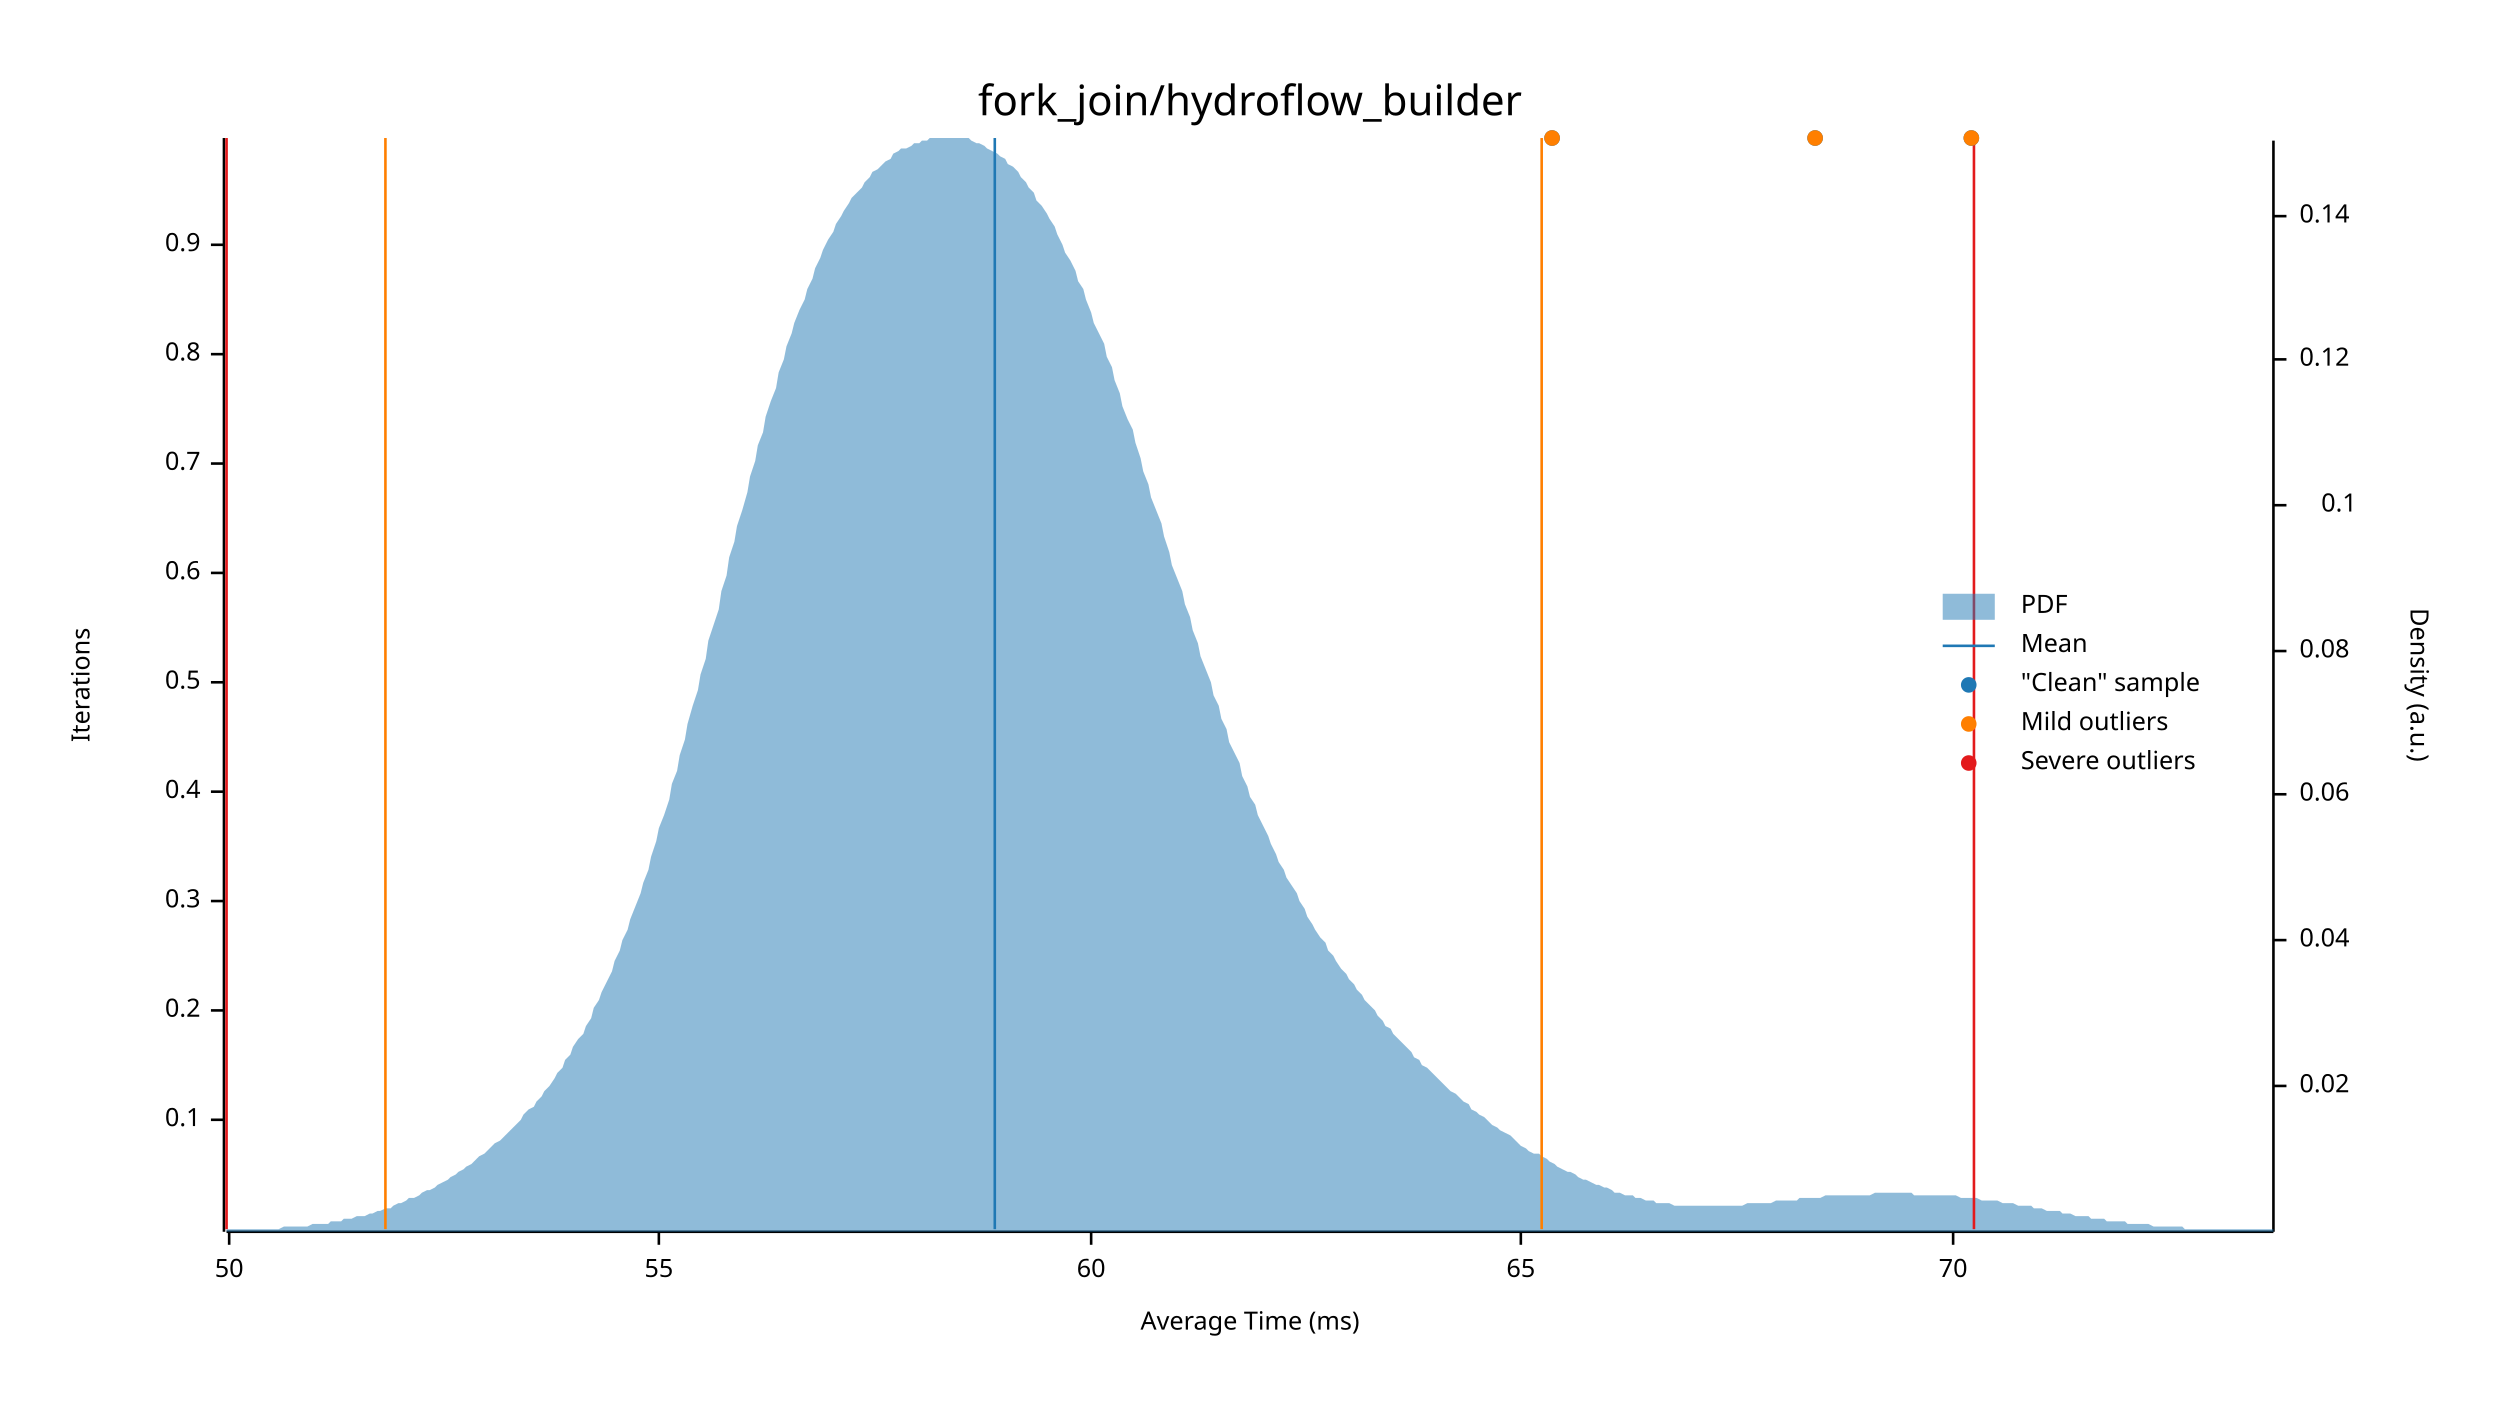
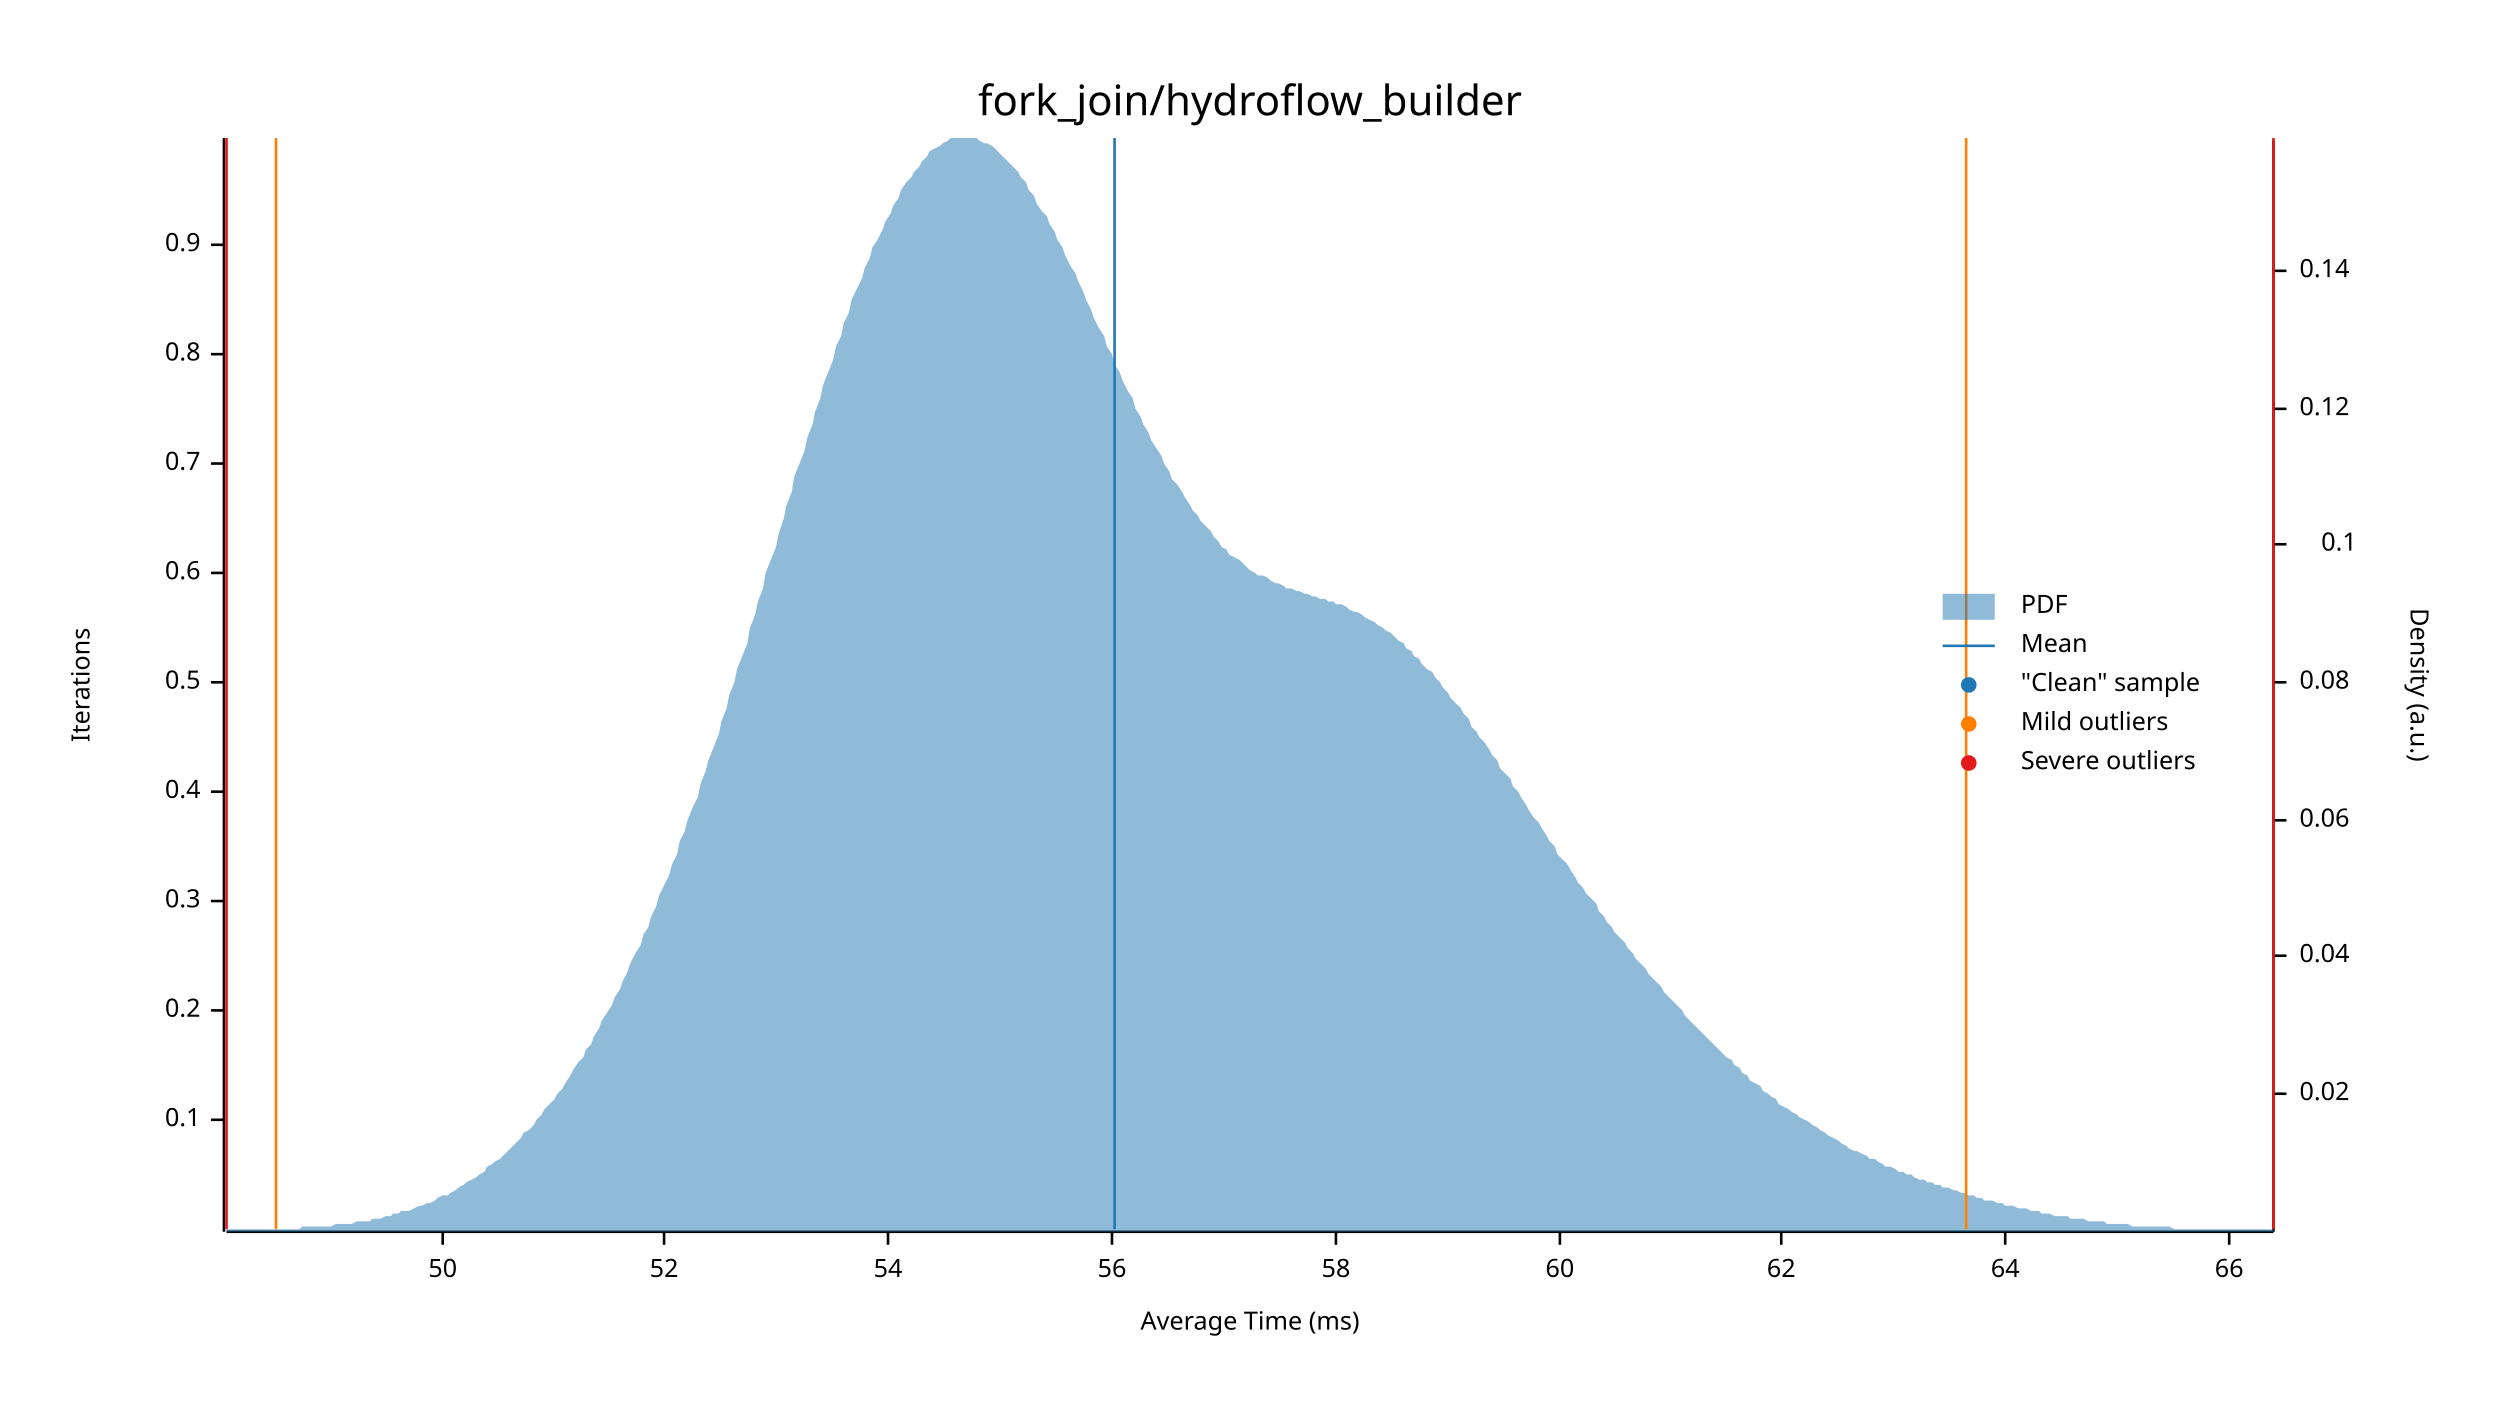
<svg xmlns="http://www.w3.org/2000/svg" width="960" height="540" viewBox="0 0 960 540">
  <text x="480" y="32" dy="0.76em" text-anchor="middle" font-family="sans-serif" font-size="16.129" opacity="1" fill="#000000">
fork_join/hydroflow_builder
</text>
  <text x="27" y="263" dy="0.76em" text-anchor="middle" font-family="sans-serif" font-size="9.677" opacity="1" fill="#000000" transform="rotate(270, 27, 263)">
Iterations
</text>
  <text x="480" y="513" dy="-0.5ex" text-anchor="middle" font-family="sans-serif" font-size="9.677" opacity="1" fill="#000000">
Average Time (ms)
</text>
  <polyline fill="none" opacity="1" stroke="#000000" stroke-width="1" points="86,53 86,473 " />
  <text x="77" y="430" dy="0.5ex" text-anchor="end" font-family="sans-serif" font-size="9.677" opacity="1" fill="#000000">
0.1
</text>
  <polyline fill="none" opacity="1" stroke="#000000" stroke-width="1" points="81,430 86,430 " />
  <text x="77" y="388" dy="0.5ex" text-anchor="end" font-family="sans-serif" font-size="9.677" opacity="1" fill="#000000">
0.2
</text>
  <polyline fill="none" opacity="1" stroke="#000000" stroke-width="1" points="81,388 86,388 " />
  <text x="77" y="346" dy="0.5ex" text-anchor="end" font-family="sans-serif" font-size="9.677" opacity="1" fill="#000000">
0.3
</text>
  <polyline fill="none" opacity="1" stroke="#000000" stroke-width="1" points="81,346 86,346 " />
  <text x="77" y="304" dy="0.5ex" text-anchor="end" font-family="sans-serif" font-size="9.677" opacity="1" fill="#000000">
0.4
</text>
  <polyline fill="none" opacity="1" stroke="#000000" stroke-width="1" points="81,304 86,304 " />
  <text x="77" y="262" dy="0.5ex" text-anchor="end" font-family="sans-serif" font-size="9.677" opacity="1" fill="#000000">
0.5
</text>
  <polyline fill="none" opacity="1" stroke="#000000" stroke-width="1" points="81,262 86,262 " />
  <text x="77" y="220" dy="0.5ex" text-anchor="end" font-family="sans-serif" font-size="9.677" opacity="1" fill="#000000">
0.6
</text>
  <polyline fill="none" opacity="1" stroke="#000000" stroke-width="1" points="81,220 86,220 " />
  <text x="77" y="178" dy="0.5ex" text-anchor="end" font-family="sans-serif" font-size="9.677" opacity="1" fill="#000000">
0.7
</text>
  <polyline fill="none" opacity="1" stroke="#000000" stroke-width="1" points="81,178 86,178 " />
  <text x="77" y="136" dy="0.5ex" text-anchor="end" font-family="sans-serif" font-size="9.677" opacity="1" fill="#000000">
0.8
</text>
  <polyline fill="none" opacity="1" stroke="#000000" stroke-width="1" points="81,136 86,136 " />
  <text x="77" y="94" dy="0.5ex" text-anchor="end" font-family="sans-serif" font-size="9.677" opacity="1" fill="#000000">
0.9
</text>
  <polyline fill="none" opacity="1" stroke="#000000" stroke-width="1" points="81,94 86,94 " />
  <polyline fill="none" opacity="1" stroke="#000000" stroke-width="1" points="87,473 873,473 " />
-   <text x="88" y="483" dy="0.76em" text-anchor="middle" font-family="sans-serif" font-size="9.677" opacity="1" fill="#000000">
+   <text x="170" y="483" dy="0.76em" text-anchor="middle" font-family="sans-serif" font-size="9.677" opacity="1" fill="#000000">
50
</text>
-   <polyline fill="none" opacity="1" stroke="#000000" stroke-width="1" points="88,473 88,478 " />
-   <text x="253" y="483" dy="0.76em" text-anchor="middle" font-family="sans-serif" font-size="9.677" opacity="1" fill="#000000">
- 55
+   <polyline fill="none" opacity="1" stroke="#000000" stroke-width="1" points="170,473 170,478 " />
+   <text x="255" y="483" dy="0.76em" text-anchor="middle" font-family="sans-serif" font-size="9.677" opacity="1" fill="#000000">
+ 52
</text>
-   <polyline fill="none" opacity="1" stroke="#000000" stroke-width="1" points="253,473 253,478 " />
-   <text x="419" y="483" dy="0.76em" text-anchor="middle" font-family="sans-serif" font-size="9.677" opacity="1" fill="#000000">
+   <polyline fill="none" opacity="1" stroke="#000000" stroke-width="1" points="255,473 255,478 " />
+   <text x="341" y="483" dy="0.76em" text-anchor="middle" font-family="sans-serif" font-size="9.677" opacity="1" fill="#000000">
+ 54
+ </text>
+   <polyline fill="none" opacity="1" stroke="#000000" stroke-width="1" points="341,473 341,478 " />
+   <text x="427" y="483" dy="0.76em" text-anchor="middle" font-family="sans-serif" font-size="9.677" opacity="1" fill="#000000">
+ 56
+ </text>
+   <polyline fill="none" opacity="1" stroke="#000000" stroke-width="1" points="427,473 427,478 " />
+   <text x="513" y="483" dy="0.76em" text-anchor="middle" font-family="sans-serif" font-size="9.677" opacity="1" fill="#000000">
+ 58
+ </text>
+   <polyline fill="none" opacity="1" stroke="#000000" stroke-width="1" points="513,473 513,478 " />
+   <text x="599" y="483" dy="0.76em" text-anchor="middle" font-family="sans-serif" font-size="9.677" opacity="1" fill="#000000">
60
</text>
-   <polyline fill="none" opacity="1" stroke="#000000" stroke-width="1" points="419,473 419,478 " />
-   <text x="584" y="483" dy="0.76em" text-anchor="middle" font-family="sans-serif" font-size="9.677" opacity="1" fill="#000000">
- 65
+   <polyline fill="none" opacity="1" stroke="#000000" stroke-width="1" points="599,473 599,478 " />
+   <text x="684" y="483" dy="0.76em" text-anchor="middle" font-family="sans-serif" font-size="9.677" opacity="1" fill="#000000">
+ 62
</text>
-   <polyline fill="none" opacity="1" stroke="#000000" stroke-width="1" points="584,473 584,478 " />
-   <text x="750" y="483" dy="0.76em" text-anchor="middle" font-family="sans-serif" font-size="9.677" opacity="1" fill="#000000">
- 70
+   <polyline fill="none" opacity="1" stroke="#000000" stroke-width="1" points="684,473 684,478 " />
+   <text x="770" y="483" dy="0.76em" text-anchor="middle" font-family="sans-serif" font-size="9.677" opacity="1" fill="#000000">
+ 64
</text>
-   <polyline fill="none" opacity="1" stroke="#000000" stroke-width="1" points="750,473 750,478 " />
+   <polyline fill="none" opacity="1" stroke="#000000" stroke-width="1" points="770,473 770,478 " />
+   <text x="856" y="483" dy="0.76em" text-anchor="middle" font-family="sans-serif" font-size="9.677" opacity="1" fill="#000000">
+ 66
+ </text>
+   <polyline fill="none" opacity="1" stroke="#000000" stroke-width="1" points="856,473 856,478 " />
  <text x="933" y="263" dy="0.76em" text-anchor="middle" font-family="sans-serif" font-size="9.677" opacity="1" fill="#000000" transform="rotate(90, 933, 263)">
Density (a.u.)
</text>
  <polyline fill="none" opacity="1" stroke="#000000" stroke-width="1" points="873,54 873,473 " />
-   <text x="883" y="417" dy="0.5ex" text-anchor="start" font-family="sans-serif" font-size="9.677" opacity="1" fill="#000000">
+   <text x="883" y="420" dy="0.5ex" text-anchor="start" font-family="sans-serif" font-size="9.677" opacity="1" fill="#000000">
0.02
</text>
-   <polyline fill="none" opacity="1" stroke="#000000" stroke-width="1" points="873,417 878,417 " />
-   <text x="883" y="361" dy="0.5ex" text-anchor="start" font-family="sans-serif" font-size="9.677" opacity="1" fill="#000000">
+   <polyline fill="none" opacity="1" stroke="#000000" stroke-width="1" points="873,420 878,420 " />
+   <text x="883" y="367" dy="0.5ex" text-anchor="start" font-family="sans-serif" font-size="9.677" opacity="1" fill="#000000">
0.04
</text>
-   <polyline fill="none" opacity="1" stroke="#000000" stroke-width="1" points="873,361 878,361 " />
-   <text x="883" y="305" dy="0.5ex" text-anchor="start" font-family="sans-serif" font-size="9.677" opacity="1" fill="#000000">
+   <polyline fill="none" opacity="1" stroke="#000000" stroke-width="1" points="873,367 878,367 " />
+   <text x="883" y="315" dy="0.5ex" text-anchor="start" font-family="sans-serif" font-size="9.677" opacity="1" fill="#000000">
0.06
</text>
-   <polyline fill="none" opacity="1" stroke="#000000" stroke-width="1" points="873,305 878,305 " />
-   <text x="883" y="250" dy="0.5ex" text-anchor="start" font-family="sans-serif" font-size="9.677" opacity="1" fill="#000000">
+   <polyline fill="none" opacity="1" stroke="#000000" stroke-width="1" points="873,315 878,315 " />
+   <text x="883" y="262" dy="0.5ex" text-anchor="start" font-family="sans-serif" font-size="9.677" opacity="1" fill="#000000">
0.08
</text>
-   <polyline fill="none" opacity="1" stroke="#000000" stroke-width="1" points="873,250 878,250 " />
-   <text x="905" y="194" dy="0.5ex" text-anchor="end" font-family="sans-serif" font-size="9.677" opacity="1" fill="#000000">
+   <polyline fill="none" opacity="1" stroke="#000000" stroke-width="1" points="873,262 878,262 " />
+   <text x="905" y="209" dy="0.5ex" text-anchor="end" font-family="sans-serif" font-size="9.677" opacity="1" fill="#000000">
0.1
</text>
-   <polyline fill="none" opacity="1" stroke="#000000" stroke-width="1" points="873,194 878,194 " />
-   <text x="883" y="138" dy="0.5ex" text-anchor="start" font-family="sans-serif" font-size="9.677" opacity="1" fill="#000000">
+   <polyline fill="none" opacity="1" stroke="#000000" stroke-width="1" points="873,209 878,209 " />
+   <text x="883" y="157" dy="0.5ex" text-anchor="start" font-family="sans-serif" font-size="9.677" opacity="1" fill="#000000">
0.12
</text>
-   <polyline fill="none" opacity="1" stroke="#000000" stroke-width="1" points="873,138 878,138 " />
-   <text x="883" y="83" dy="0.5ex" text-anchor="start" font-family="sans-serif" font-size="9.677" opacity="1" fill="#000000">
+   <polyline fill="none" opacity="1" stroke="#000000" stroke-width="1" points="873,157 878,157 " />
+   <text x="883" y="104" dy="0.5ex" text-anchor="start" font-family="sans-serif" font-size="9.677" opacity="1" fill="#000000">
0.14
</text>
-   <polyline fill="none" opacity="1" stroke="#000000" stroke-width="1" points="873,83 878,83 " />
-   <polygon opacity="0.5" fill="#1F78B4" points="87,472 88,472 90,472 91,472 93,472 94,472 96,472 98,472 99,472 101,472 102,472 104,472 105,472 107,472 109,471 110,471 112,471 113,471 115,471 116,471 118,471 120,470 121,470 123,470 124,470 126,470 127,469 129,469 131,469 132,468 134,468 135,468 137,467 138,467 140,467 142,466 143,466 145,465 146,465 148,464 150,464 151,463 153,462 154,462 156,461 157,460 159,460 161,459 162,458 164,457 165,457 167,456 168,455 170,454 172,453 173,452 175,451 176,450 178,449 179,448 181,447 183,445 184,444 186,443 187,442 189,440 190,439 192,438 194,436 195,435 197,433 198,432 200,430 201,428 203,426 205,425 206,423 208,421 209,419 211,417 213,414 214,412 216,410 217,407 219,405 220,402 222,399 224,397 225,394 227,391 228,387 230,384 231,381 233,377 235,373 236,369 238,365 239,361 241,357 242,353 244,348 246,343 247,339 249,334 250,329 252,323 253,318 255,313 257,307 258,301 260,296 261,290 263,284 264,278 266,271 268,265 269,259 271,253 272,246 274,240 276,234 277,227 279,221 280,214 282,208 283,202 285,196 287,189 288,183 290,177 291,171 293,166 294,160 296,154 298,149 299,143 301,138 302,133 304,128 305,124 307,119 309,115 310,111 312,107 313,103 315,99 316,96 318,92 320,89 321,86 323,83 324,81 326,78 327,76 329,74 331,72 332,70 334,68 335,66 337,65 339,63 340,62 342,61 343,59 345,58 346,57 348,57 350,56 351,55 353,55 354,54 356,54 357,53 359,53 361,53 362,53 364,53 365,53 367,53 368,53 370,53 372,53 373,54 375,55 376,55 378,56 379,57 381,58 383,59 384,60 386,61 387,63 389,64 391,66 392,68 394,70 395,72 397,74 398,77 400,79 402,82 403,84 405,87 406,90 408,94 409,97 411,100 413,104 414,108 416,111 417,115 419,120 420,124 422,128 424,132 425,137 427,141 428,146 430,151 431,156 433,161 435,165 436,170 438,176 439,181 441,186 442,191 444,196 446,201 447,206 449,212 450,217 452,222 454,227 455,232 457,237 458,242 460,247 461,252 463,257 465,262 466,267 468,271 469,276 471,280 472,285 474,289 476,293 477,298 479,302 480,306 482,309 483,313 485,317 487,321 488,324 490,328 491,331 493,334 494,337 496,340 498,343 499,346 501,349 502,352 504,355 505,357 507,360 509,362 510,365 512,367 513,369 515,372 517,374 518,376 520,378 521,380 523,382 524,384 526,386 528,388 529,390 531,392 532,394 534,395 535,397 537,399 539,401 540,402 542,404 543,406 545,407 546,409 548,410 550,412 551,413 553,415 554,416 556,418 557,419 559,420 561,422 562,423 564,424 565,426 567,427 568,428 570,429 572,431 573,432 575,433 576,434 578,435 580,436 581,437 583,439 584,440 586,441 587,442 589,443 591,443 592,444 594,445 595,446 597,447 598,448 600,449 602,450 603,450 605,451 606,452 608,453 609,453 611,454 613,455 614,455 616,456 617,456 619,457 620,458 622,458 624,459 625,459 627,459 628,460 630,460 632,461 633,461 635,461 636,462 638,462 639,462 641,462 643,463 644,463 646,463 647,463 649,463 650,463 652,463 654,463 655,463 657,463 658,463 660,463 661,463 663,463 665,463 666,463 668,463 669,463 671,462 672,462 674,462 676,462 677,462 679,462 680,462 682,461 683,461 685,461 687,461 688,461 690,461 691,460 693,460 695,460 696,460 698,460 699,460 701,459 702,459 704,459 706,459 707,459 709,459 710,459 712,459 713,459 715,459 717,459 718,459 720,458 721,458 723,458 724,458 726,458 728,458 729,458 731,458 732,458 734,458 735,459 737,459 739,459 740,459 742,459 743,459 745,459 746,459 748,459 750,459 751,459 753,460 754,460 756,460 758,460 759,460 761,461 762,461 764,461 765,461 767,461 769,462 770,462 772,462 773,462 775,463 776,463 778,463 780,463 781,464 783,464 784,464 786,465 787,465 789,465 791,465 792,466 794,466 795,466 797,467 798,467 800,467 802,467 803,468 805,468 806,468 808,468 809,469 811,469 813,469 814,469 816,469 817,470 819,470 821,470 822,470 824,470 825,470 827,471 828,471 830,471 832,471 833,471 835,471 836,471 838,471 839,472 841,472 843,472 844,472 846,472 847,472 849,472 850,472 852,472 854,472 855,472 857,472 858,472 860,472 861,472 863,472 865,472 866,472 868,472 869,472 871,472 873,472 873,473 87,473 " />
-   <polyline fill="none" opacity="1" stroke="#1F78B4" stroke-width="1" points="382,472 382,53 " />
-   <polyline fill="none" opacity="1" stroke="#FF7F00" stroke-width="1" points="148,472 148,53 " />
-   <polyline fill="none" opacity="1" stroke="#FF7F00" stroke-width="1" points="592,472 592,53 " />
+   <polyline fill="none" opacity="1" stroke="#000000" stroke-width="1" points="873,104 878,104 " />
+   <polygon opacity="0.5" fill="#1F78B4" points="87,472 88,472 90,472 91,472 93,472 94,472 96,472 98,472 99,472 101,472 102,472 104,472 105,472 107,472 109,472 110,472 112,472 113,472 115,472 116,471 118,471 120,471 121,471 123,471 124,471 126,471 127,471 129,470 131,470 132,470 134,470 135,470 137,469 138,469 140,469 142,469 143,468 145,468 146,468 148,467 150,467 151,466 153,466 154,465 156,465 157,465 159,464 161,463 162,463 164,462 165,462 167,461 168,460 170,459 172,459 173,458 175,457 176,456 178,455 179,454 181,453 183,452 184,451 186,450 187,448 189,447 190,446 192,445 194,443 195,442 197,440 198,439 200,437 201,435 203,434 205,432 206,430 208,428 209,426 211,424 213,422 214,420 216,418 217,416 219,413 220,411 222,408 224,406 225,403 227,401 228,398 230,395 231,392 233,389 235,386 236,383 238,380 239,377 241,373 242,370 244,366 246,363 247,359 249,356 250,352 252,348 253,344 255,340 257,336 258,332 260,328 261,323 263,319 264,315 266,310 268,306 269,301 271,296 272,292 274,287 276,282 277,277 279,272 280,267 282,262 283,257 285,252 287,247 288,241 290,236 291,231 293,226 294,220 296,215 298,210 299,205 301,199 302,194 304,189 305,183 307,178 309,173 310,168 312,163 313,158 315,153 316,148 318,143 320,138 321,133 323,129 324,124 326,120 327,115 329,111 331,107 332,103 334,99 335,95 337,92 339,88 340,85 342,82 343,79 345,76 346,73 348,70 350,68 351,66 353,64 354,62 356,60 357,58 359,57 361,56 362,55 364,54 365,53 367,53 368,53 370,53 372,53 373,53 375,53 376,54 378,55 379,55 381,56 383,58 384,59 386,61 387,62 389,64 391,66 392,68 394,70 395,73 397,75 398,78 400,81 402,83 403,86 405,89 406,92 408,95 409,98 411,102 413,105 414,108 416,112 417,115 419,119 420,122 422,126 424,129 425,133 427,136 428,140 430,143 431,146 433,150 435,153 436,157 438,160 439,163 441,166 442,169 444,172 446,175 447,178 449,181 450,184 452,186 454,189 455,191 457,194 458,196 460,198 461,200 463,202 465,204 466,206 468,208 469,210 471,211 472,213 474,214 476,215 477,216 479,218 480,219 482,220 483,221 485,221 487,222 488,223 490,224 491,224 493,225 494,226 496,226 498,227 499,227 501,228 502,228 504,229 505,229 507,230 509,230 510,231 512,231 513,232 515,232 517,233 518,234 520,235 521,235 523,236 524,237 526,238 528,239 529,240 531,241 532,242 534,243 535,244 537,246 539,247 540,249 542,250 543,252 545,253 546,255 548,257 550,258 551,260 553,262 554,264 556,266 557,268 559,270 561,272 562,274 564,276 565,279 567,281 568,283 570,285 572,288 573,290 575,292 576,295 578,297 580,299 581,302 583,304 584,306 586,309 587,311 589,314 591,316 592,318 594,321 595,323 597,325 598,328 600,330 602,332 603,334 605,337 606,339 608,341 609,343 611,345 613,347 614,350 616,352 617,354 619,356 620,358 622,360 624,362 625,364 627,366 628,368 630,370 632,372 633,374 635,376 636,377 638,379 639,381 641,383 643,385 644,386 646,388 647,390 649,392 650,393 652,395 654,397 655,398 657,400 658,401 660,403 661,404 663,406 665,407 666,409 668,410 669,412 671,413 672,415 674,416 676,417 677,419 679,420 680,421 682,422 683,424 685,425 687,426 688,427 690,428 691,429 693,430 695,431 696,432 698,433 699,434 701,435 702,436 704,437 706,438 707,439 709,440 710,441 712,442 713,442 715,443 717,444 718,445 720,445 721,446 723,447 724,448 726,448 728,449 729,450 731,450 732,451 734,451 735,452 737,453 739,453 740,454 742,454 743,455 745,455 746,456 748,456 750,457 751,457 753,458 754,458 756,459 758,459 759,460 761,460 762,461 764,461 765,461 767,462 769,462 770,463 772,463 773,463 775,464 776,464 778,464 780,465 781,465 783,465 784,466 786,466 787,466 789,467 791,467 792,467 794,467 795,468 797,468 798,468 800,468 802,469 803,469 805,469 806,469 808,469 809,470 811,470 813,470 814,470 816,470 817,470 819,471 821,471 822,471 824,471 825,471 827,471 828,471 830,471 832,471 833,471 835,472 836,472 838,472 839,472 841,472 843,472 844,472 846,472 847,472 849,472 850,472 852,472 854,472 855,472 857,472 858,472 860,472 861,472 863,472 865,472 866,472 868,472 869,472 871,472 873,472 873,473 87,473 " />
+   <polyline fill="none" opacity="1" stroke="#1F78B4" stroke-width="1" points="428,472 428,53 " />
+   <polyline fill="none" opacity="1" stroke="#FF7F00" stroke-width="1" points="106,472 106,53 " />
+   <polyline fill="none" opacity="1" stroke="#FF7F00" stroke-width="1" points="755,472 755,53 " />
  <polyline fill="none" opacity="1" stroke="#E31A1C" stroke-width="1" points="87,472 87,53 " />
-   <polyline fill="none" opacity="1" stroke="#E31A1C" stroke-width="1" points="758,472 758,53 " />
-   <circle cx="596" cy="53" r="3" opacity="1" fill="#1F78B4" stroke="none" stroke-width="1" />
-   <circle cx="697" cy="53" r="3" opacity="1" fill="#1F78B4" stroke="none" stroke-width="1" />
-   <circle cx="757" cy="53" r="3" opacity="1" fill="#1F78B4" stroke="none" stroke-width="1" />
-   <circle cx="596" cy="53" r="3" opacity="1" fill="#FF7F00" stroke="none" stroke-width="1" />
-   <circle cx="697" cy="53" r="3" opacity="1" fill="#FF7F00" stroke="none" stroke-width="1" />
-   <circle cx="757" cy="53" r="3" opacity="1" fill="#FF7F00" stroke="none" stroke-width="1" />
+   <polyline fill="none" opacity="1" stroke="#E31A1C" stroke-width="1" points="873,472 873,53 " />
  <text x="776" y="228" dy="0.76em" text-anchor="start" font-family="sans-serif" font-size="9.677" opacity="1" fill="#000000">
PDF
</text>
  <text x="776" y="243" dy="0.76em" text-anchor="start" font-family="sans-serif" font-size="9.677" opacity="1" fill="#000000">
Mean
</text>
  <text x="776" y="258" dy="0.76em" text-anchor="start" font-family="sans-serif" font-size="9.677" opacity="1" fill="#000000">
"Clean" sample
</text>
  <text x="776" y="273" dy="0.76em" text-anchor="start" font-family="sans-serif" font-size="9.677" opacity="1" fill="#000000">
Mild outliers
</text>
  <text x="776" y="288" dy="0.76em" text-anchor="start" font-family="sans-serif" font-size="9.677" opacity="1" fill="#000000">
Severe outliers
</text>
  <rect x="746" y="228" width="20" height="10" opacity="0.5" fill="#1F78B4" stroke="none" />
  <polyline fill="none" opacity="1" stroke="#1F78B4" stroke-width="1" points="746,248 766,248 " />
  <circle cx="756" cy="263" r="3" opacity="1" fill="#1F78B4" stroke="none" stroke-width="1" />
  <circle cx="756" cy="278" r="3" opacity="1" fill="#FF7F00" stroke="none" stroke-width="1" />
  <circle cx="756" cy="293" r="3" opacity="1" fill="#E31A1C" stroke="none" stroke-width="1" />
</svg>
